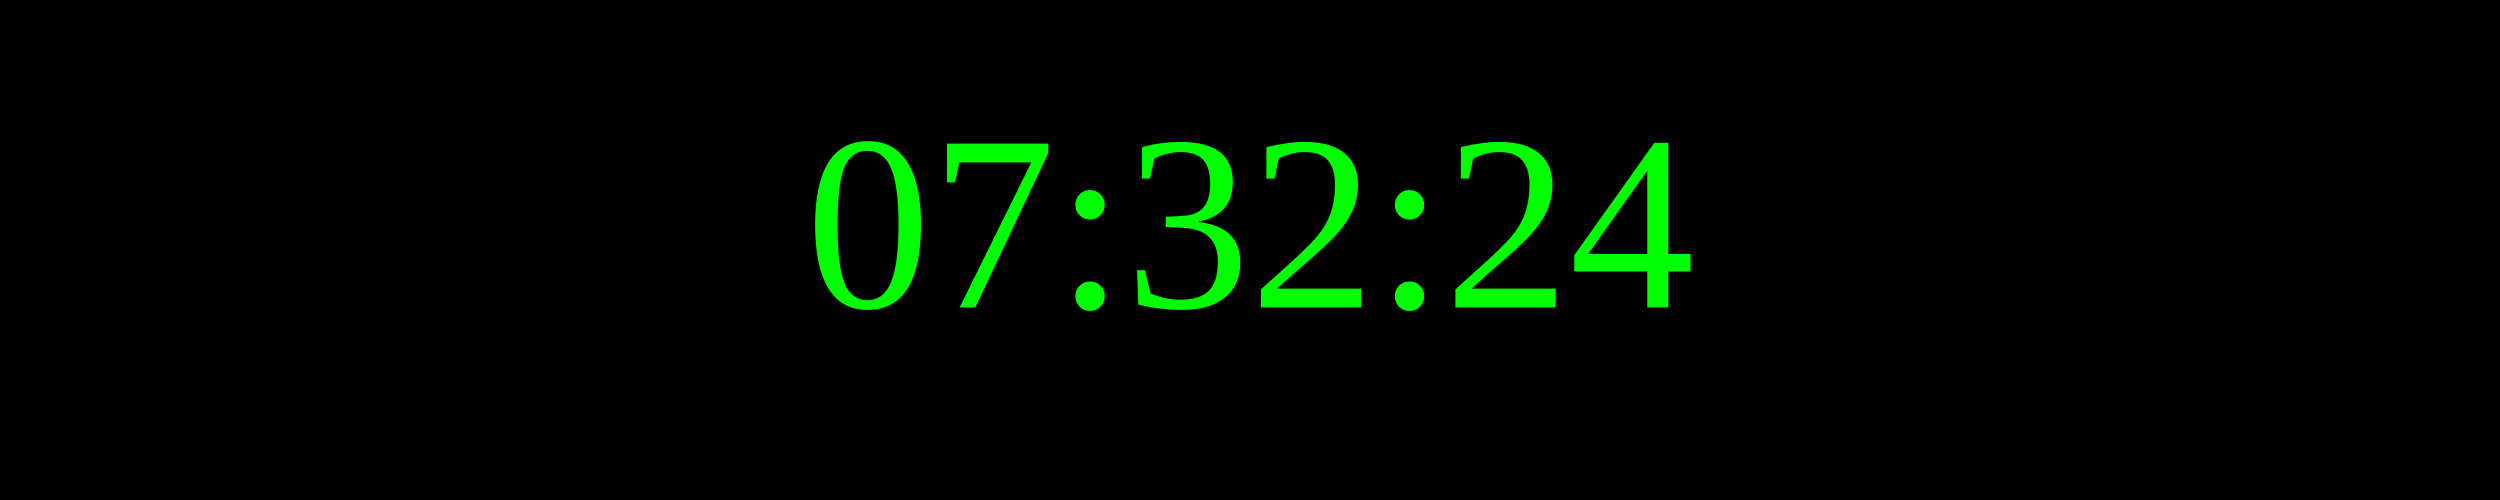
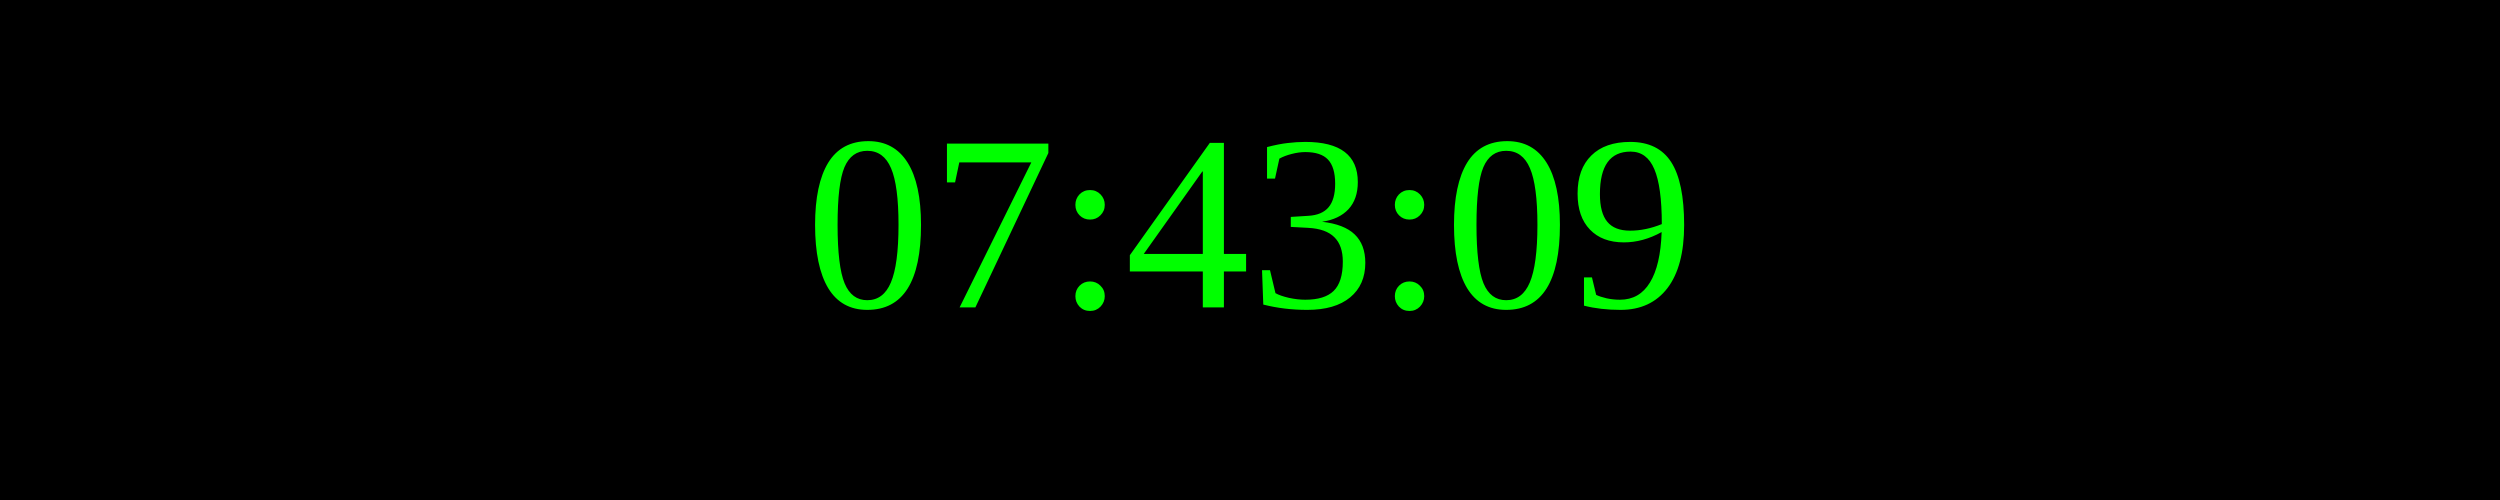
<svg xmlns="http://www.w3.org/2000/svg" width="250" height="50">
  <rect width="100%" height="100%" fill="black" />
  <text x="50%" y="50%" font-size="25" fill="lime" text-anchor="middle" dominant-baseline="middle">
- 07:32:24
+ 07:43:09
</text>
</svg>
